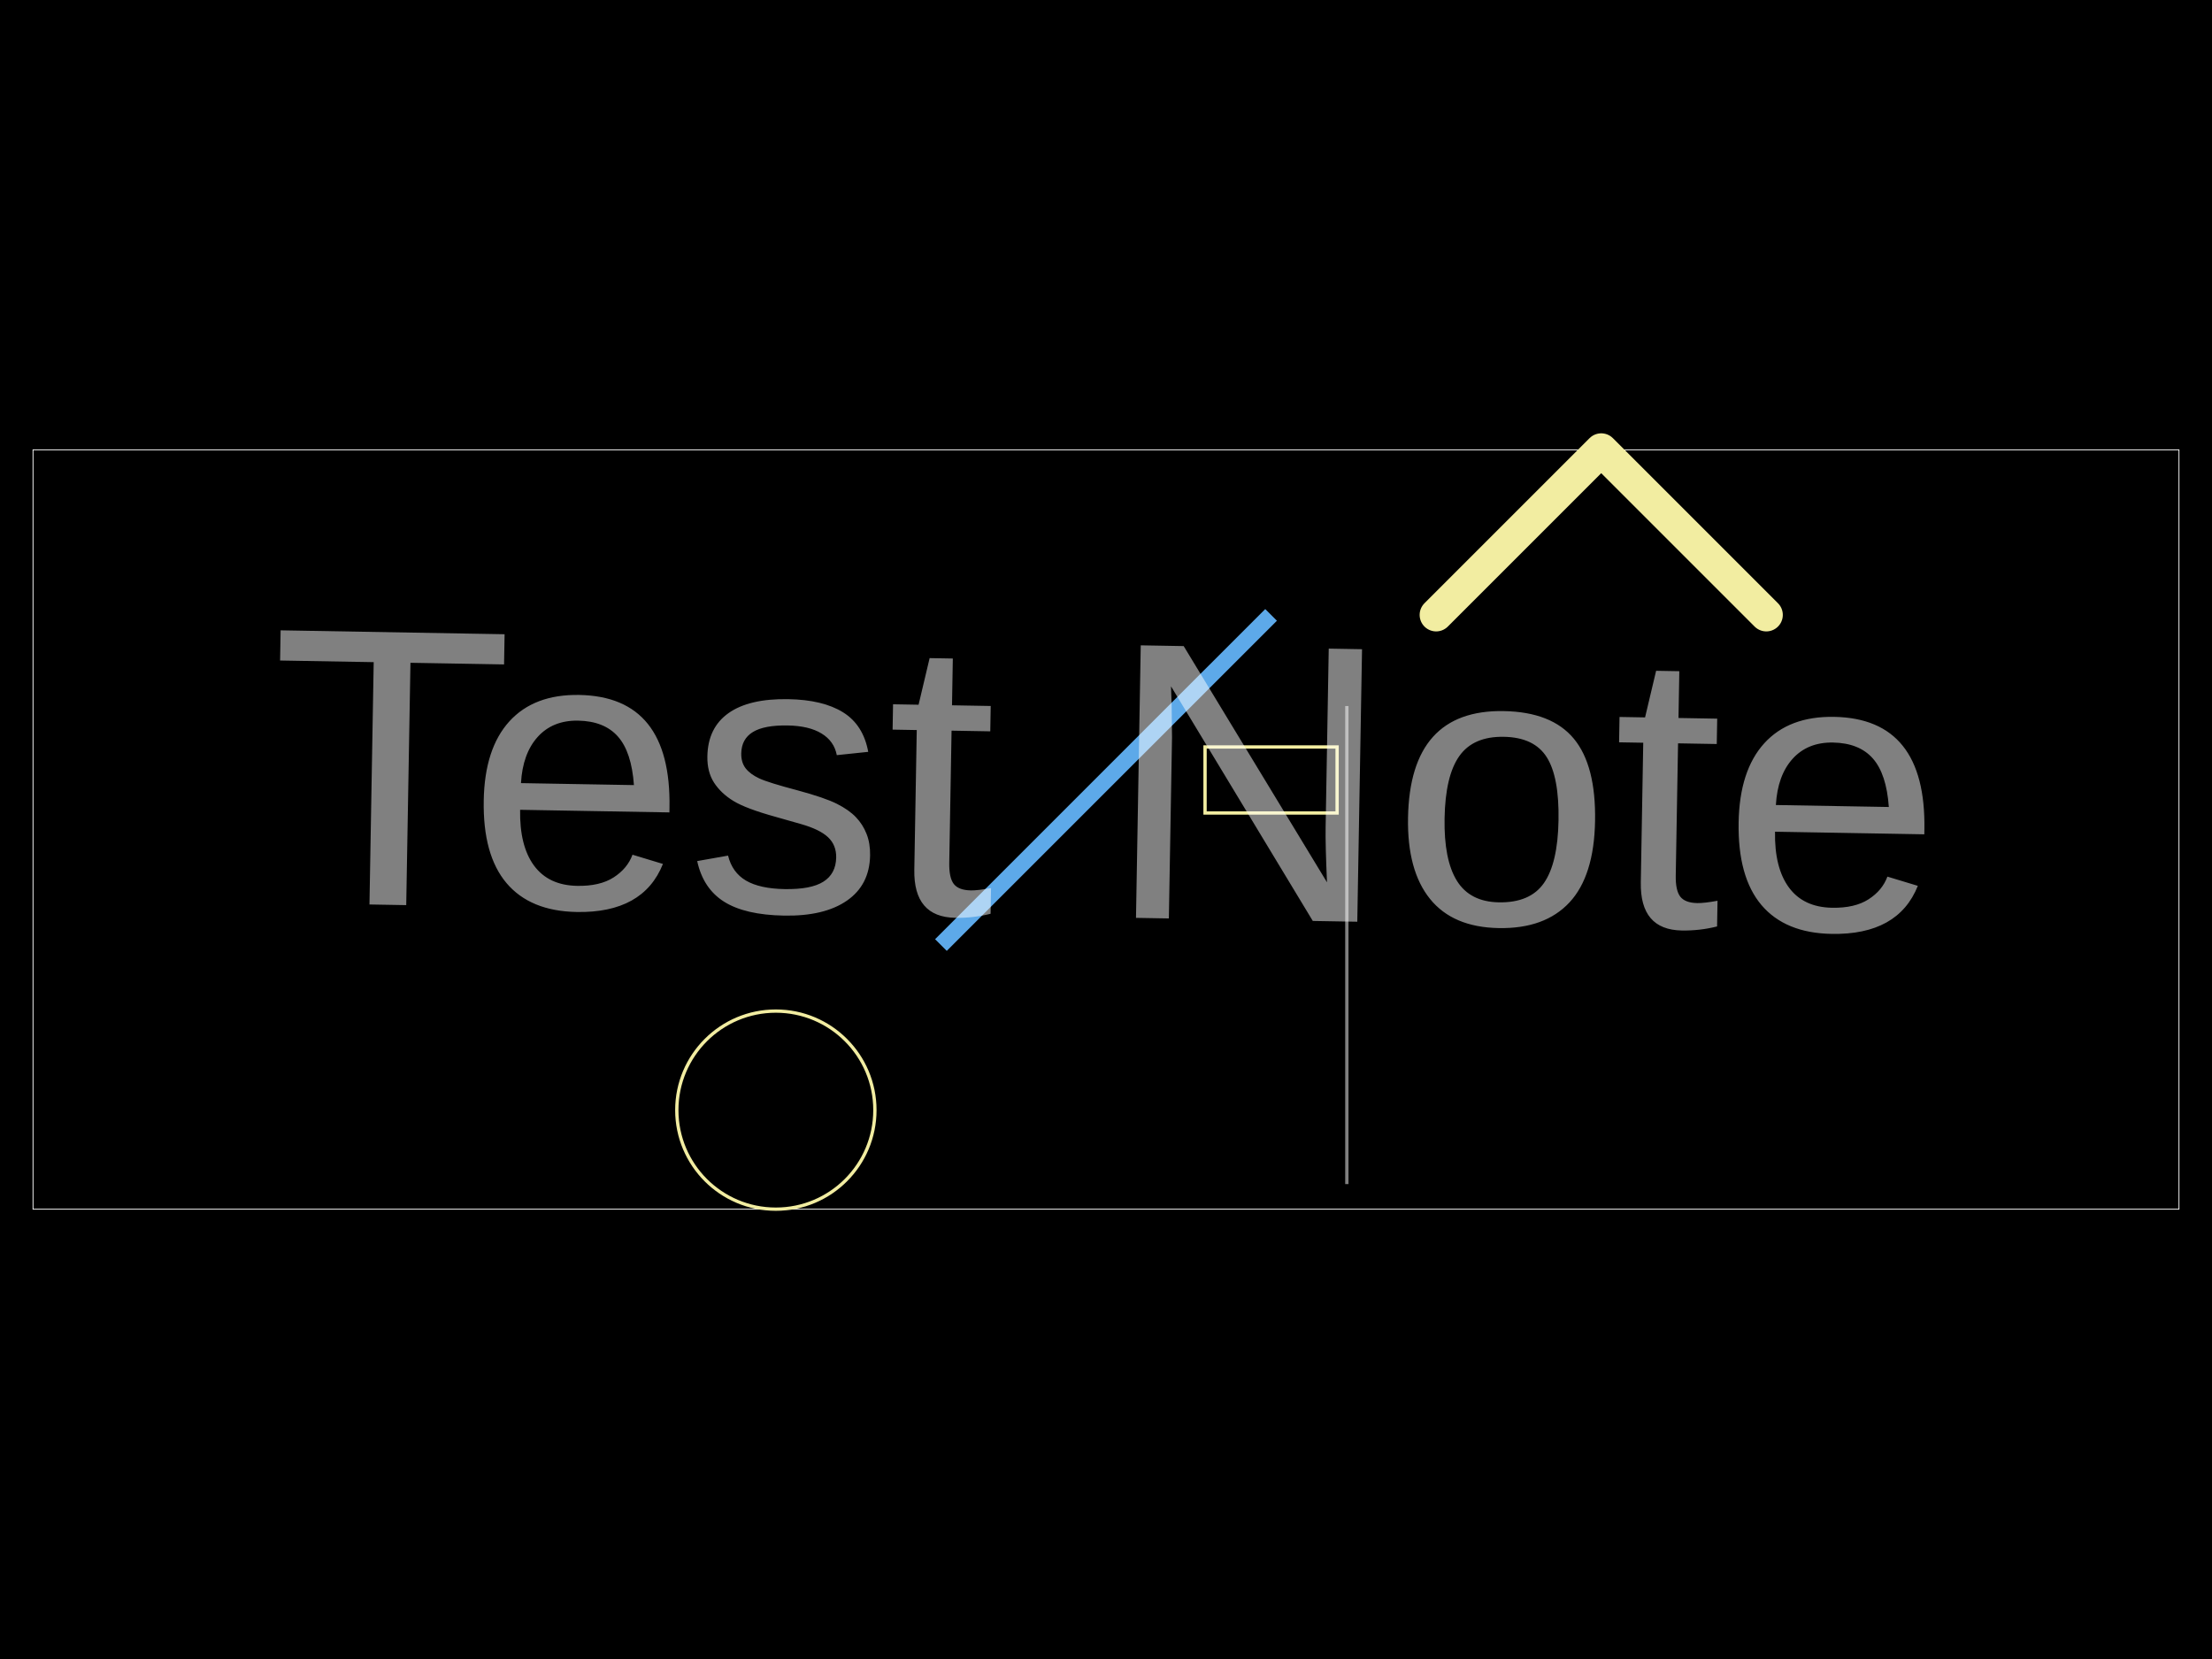
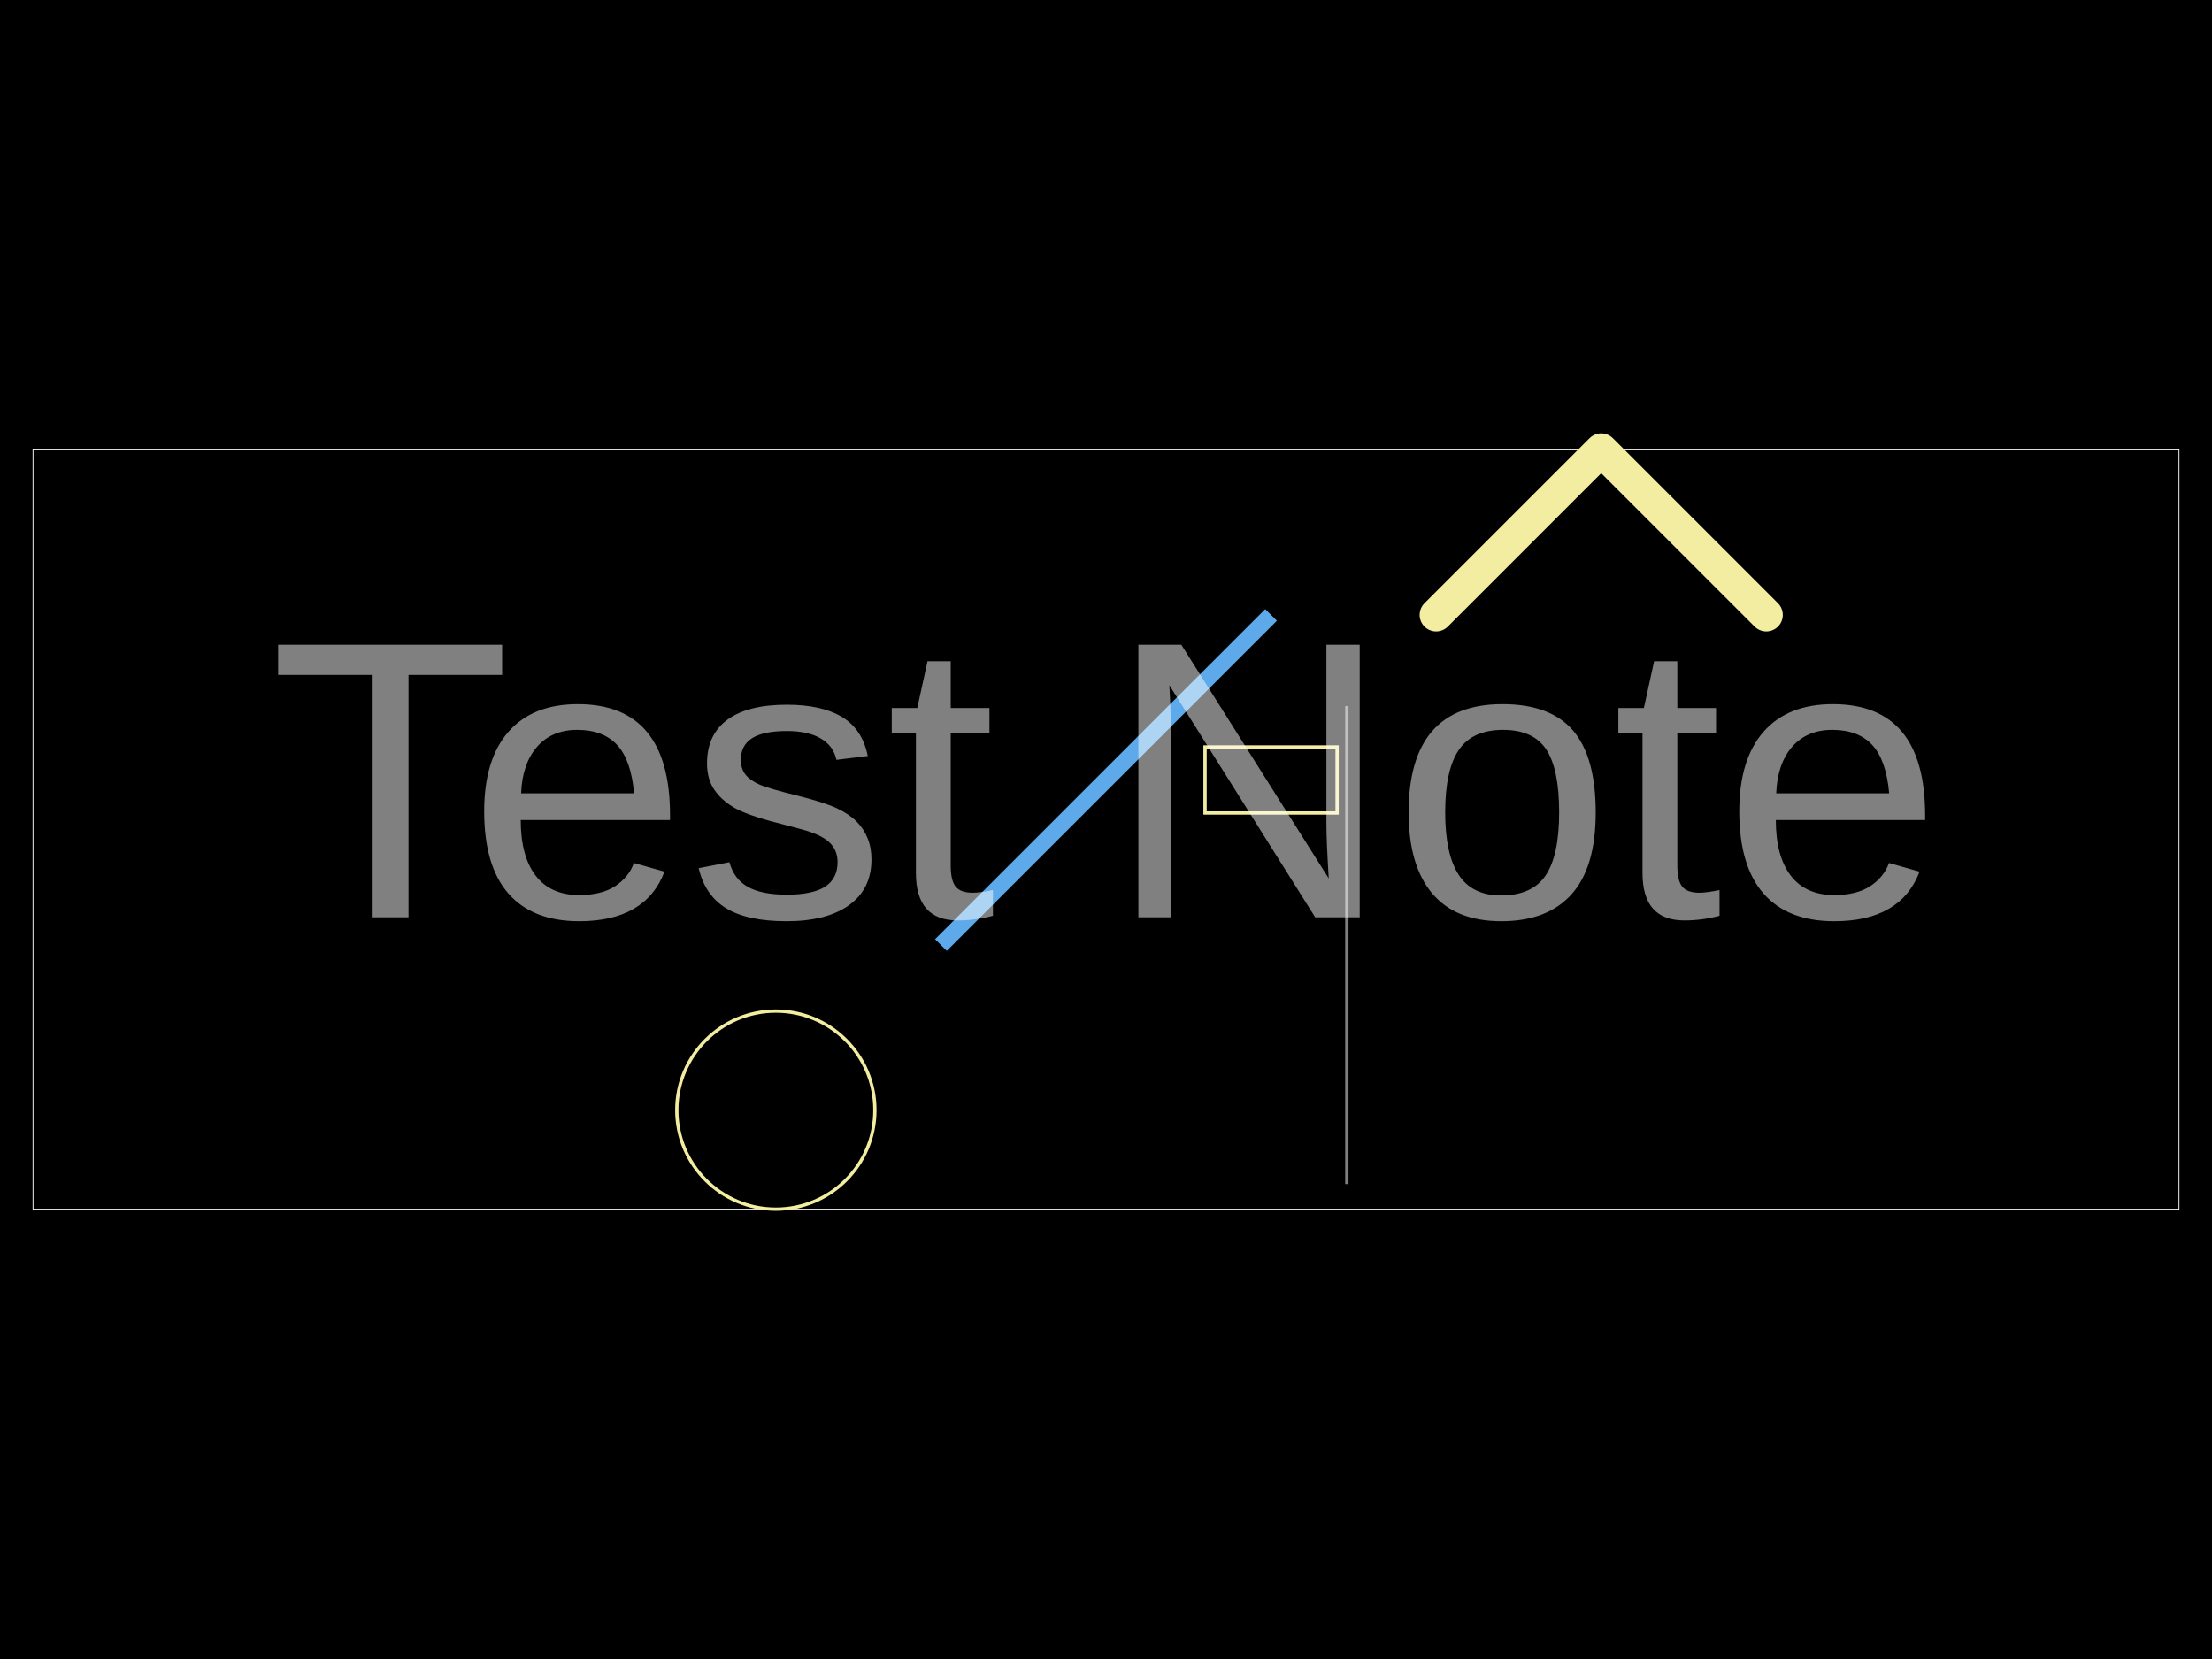
<svg xmlns="http://www.w3.org/2000/svg" width="800" height="600">
  <style />
  <rect class="boundary" x="0" y="0" fill="#000" width="800" height="600" data-type="pcb_background" data-pcb-layer="global" />
  <rect class="pcb-boundary" fill="none" stroke="#fff" stroke-width="0.3" x="11.94" y="162.686" width="776.119" height="274.629" data-type="pcb_boundary" data-pcb-layer="global" />
  <line x1="340.298" y1="341.791" x2="459.702" y2="222.388" stroke="#5da9e9" stroke-width="5.97" class="pcb-silkscreen-line pcb-silkscreen-bottom" data-pcb-silkscreen-line-id="line_1" data-type="pcb_silkscreen_line" data-pcb-layer="bottom" />
  <rect x="435.821" y="270.149" width="47.762" height="23.881" class="pcb-silkscreen-rect pcb-silkscreen-top" data-pcb-silkscreen-rect-id="rect_1" data-type="pcb_silkscreen_rect" data-pcb-layer="top" fill="none" stroke="#f2eda1" stroke-width="1.194" />
  <circle cx="280.596" cy="401.493" r="35.821" class="pcb-silkscreen-circle pcb-silkscreen-top" fill="none" stroke="#f2eda1" stroke-width="1.194" data-pcb-silkscreen-circle-id="circle_1" data-type="pcb_silkscreen_circle" data-pcb-layer="top" />
  <path class="pcb-silkscreen pcb-silkscreen-top" d="M 519.404 222.388 L 579.106 162.686 L 638.808 222.388" fill="none" stroke="#f2eda1" stroke-width="11.94" stroke-linecap="round" stroke-linejoin="round" data-pcb-component-id="pcb_component_4" data-pcb-silkscreen-path-id="path_1" data-type="pcb_silkscreen_path" data-pcb-layer="top" />
  <path class="pcb-fabrication-note-path" stroke="rgba(255,255,255,0.5)" fill="none" d="M 487.105 255.343 L 487.105 428.24" stroke-width="1.194" data-pcb-component-id="pcb_generic_component_0" data-pcb-fabrication-note-path-id="fabrication_note_path_1" data-type="pcb_fabrication_note_path" data-pcb-layer="overlay" />
-   <text x="0" y="0" font-family="Arial, sans-serif" font-size="143.285" text-anchor="middle" dominant-baseline="central" transform="matrix(0.9998477,0.01745241,-0.01745241,0.9998477,400,282.0894)" class="pcb-fabrication-note-text" fill="rgba(255,255,255,0.5)" data-type="pcb_fabrication_note_text" data-pcb-layer="overlay">Test Note</text>
+   <text x="0" y="0" font-family="Arial, sans-serif" font-size="143.285" text-anchor="middle" dominant-baseline="central" transform="matrix(1,0,0,1,400,282.0894)" class="pcb-fabrication-note-text" fill="rgba(255,255,255,0.5)" data-type="pcb_fabrication_note_text" data-pcb-layer="overlay">Test Note</text>
</svg>
